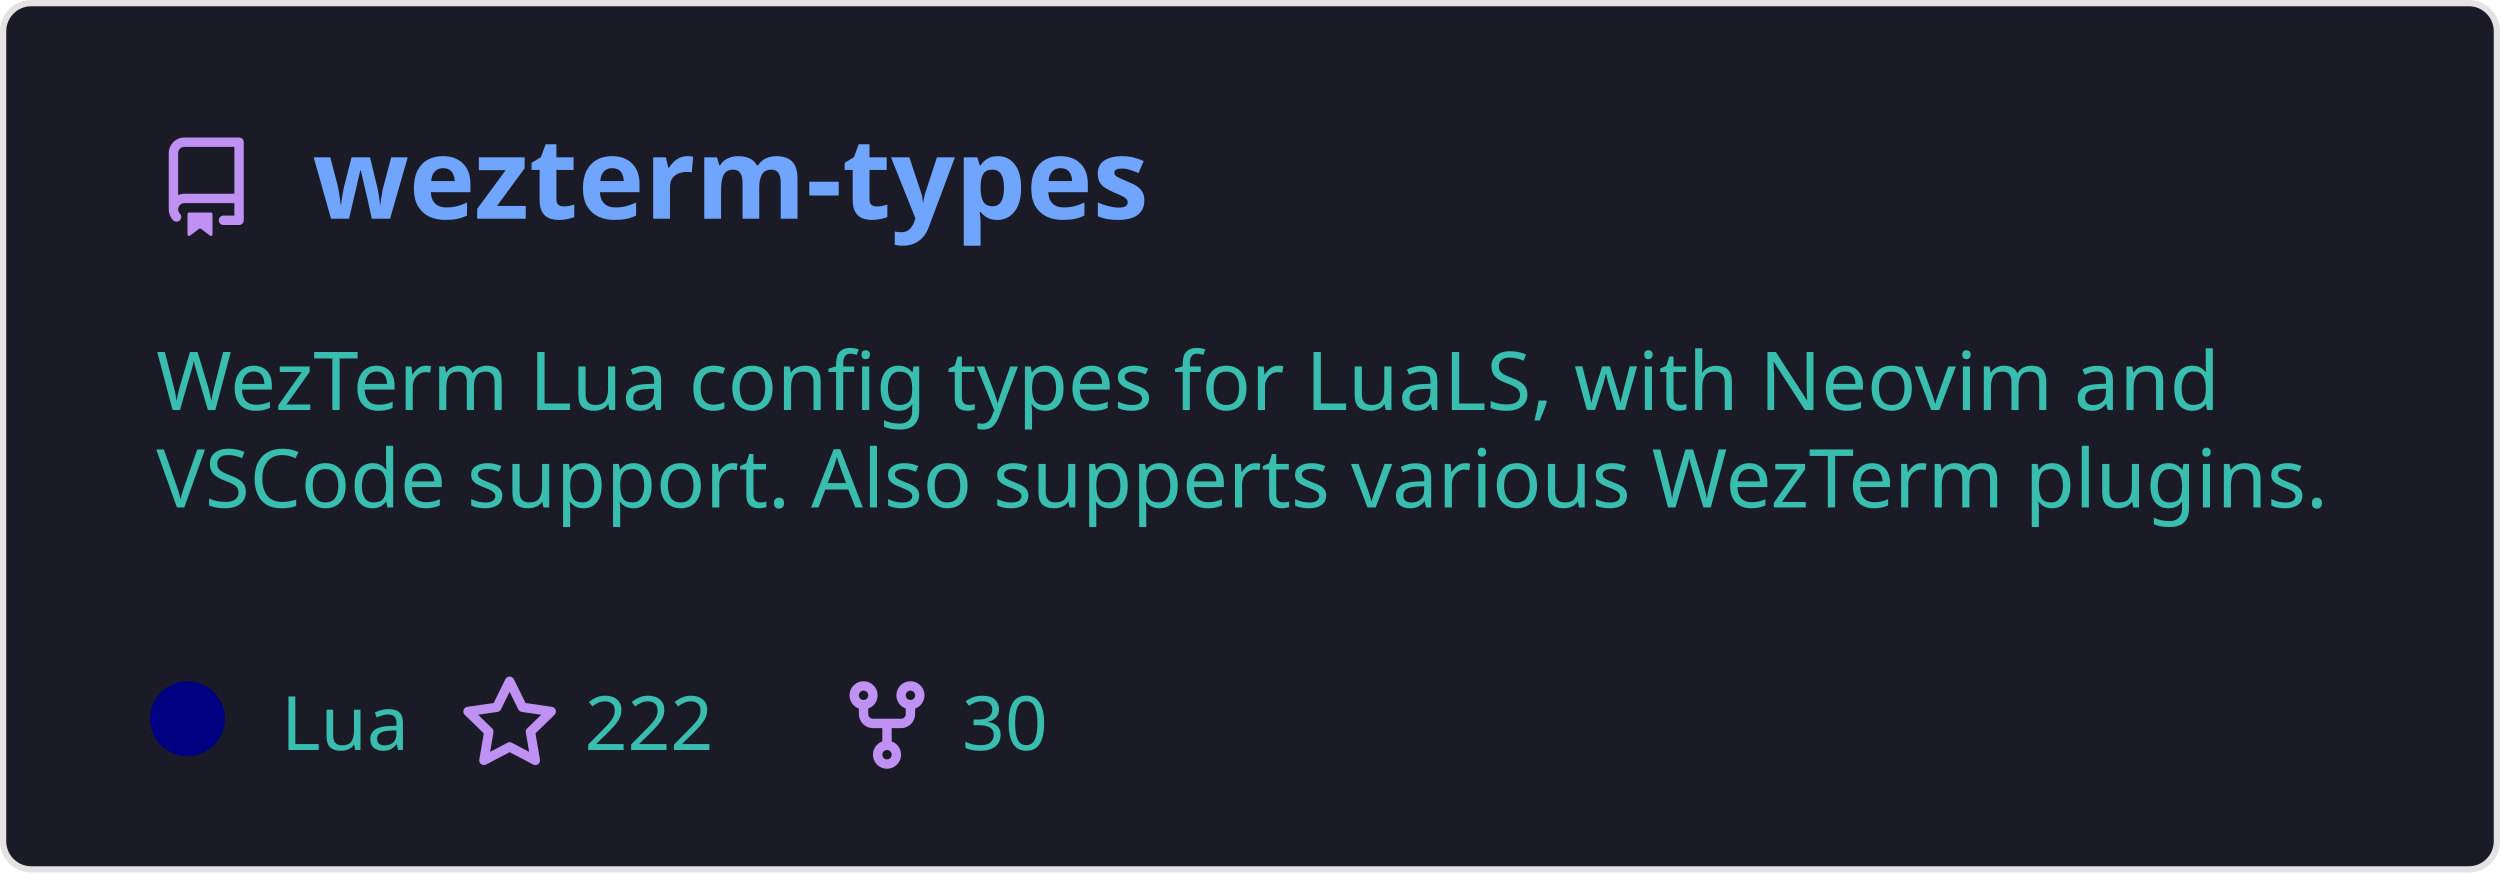
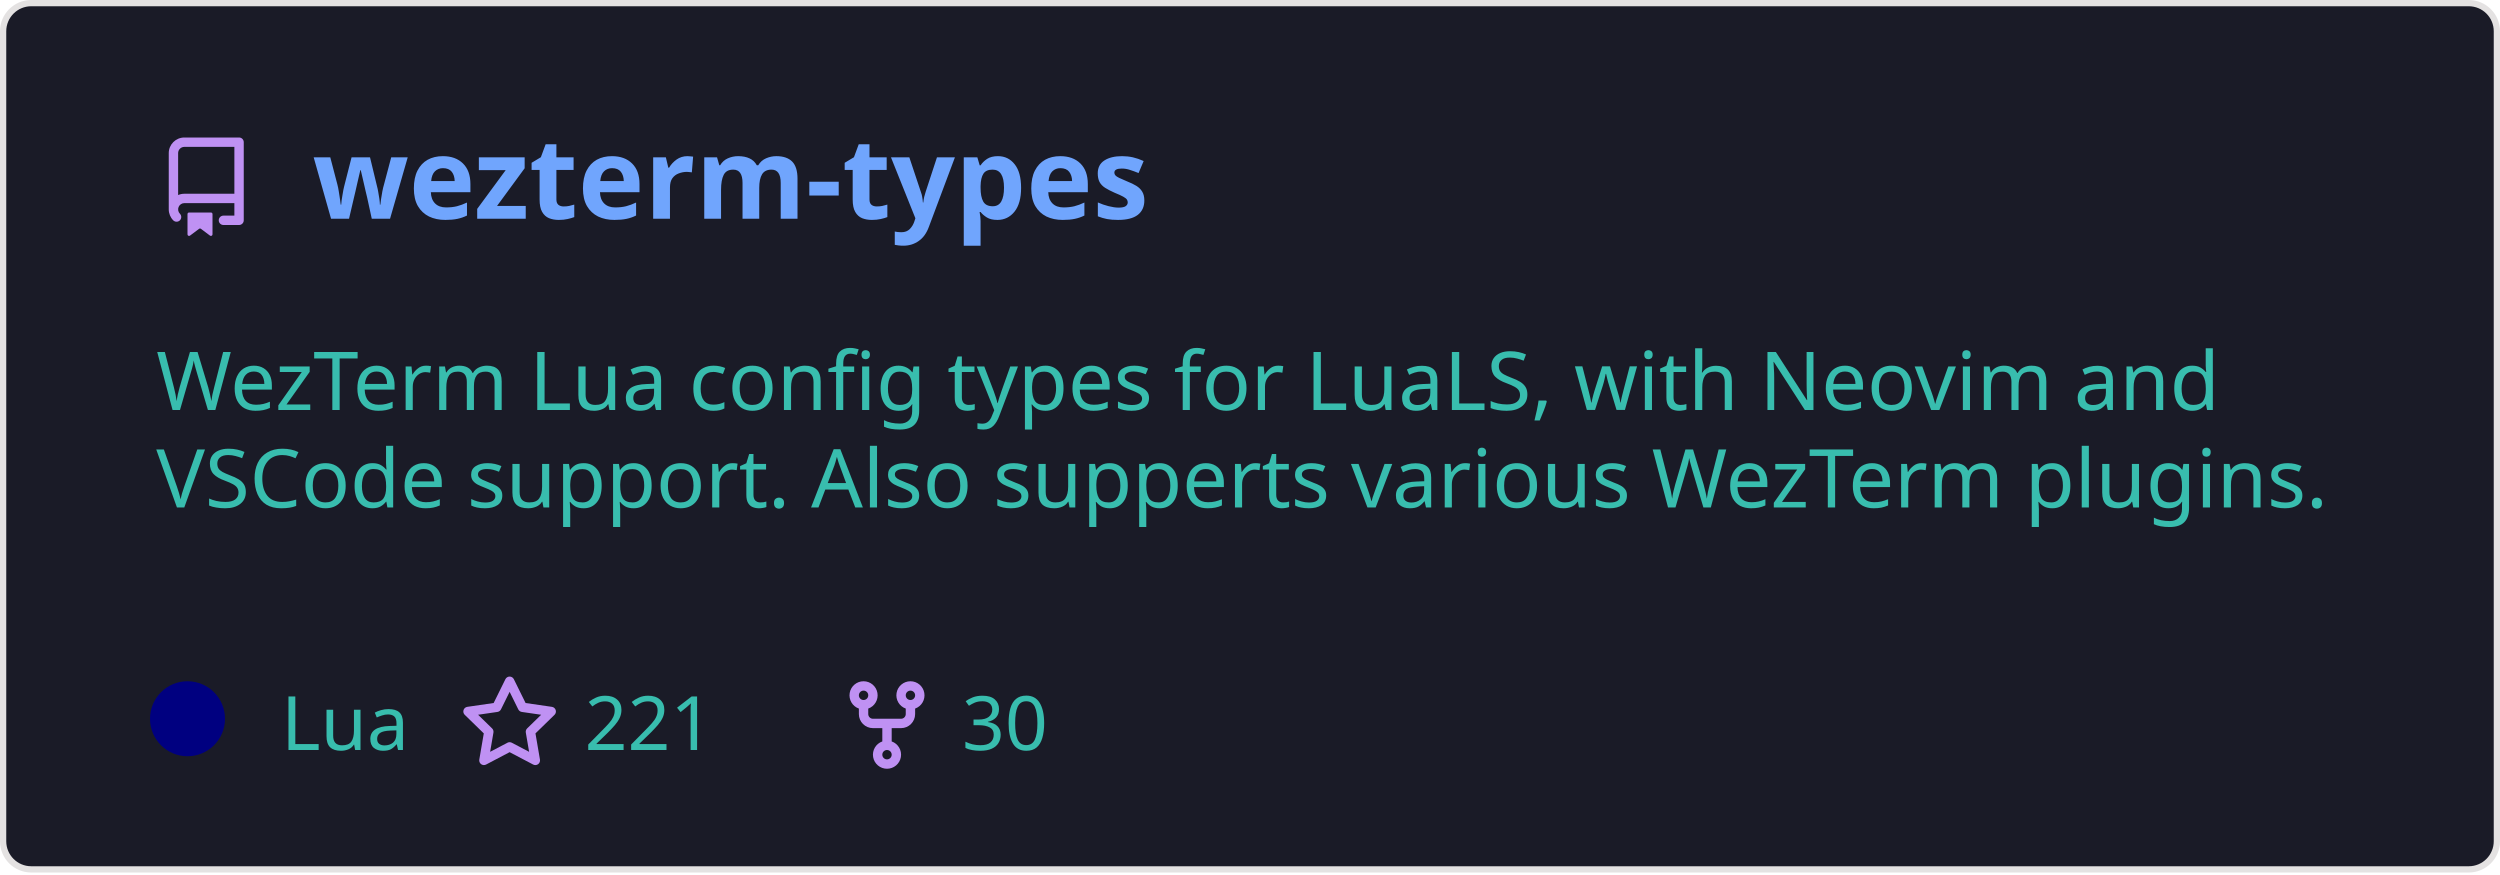
<svg xmlns="http://www.w3.org/2000/svg" width="400" height="140" viewBox="0 0 400 140" fill="none" role="img" aria-labelledby="descId">
  <style>
          .header {
            font: 600 18px 'Segoe UI', Ubuntu, Sans-Serif;
            fill: #70a5fd;
            animation: fadeInAnimation 0.8s ease-in-out forwards;
          }
          @supports(-moz-appearance: auto) {
            /* Selector detects Firefox */
            .header { font-size: 15.5px; }
          }
          
    .description {
      font: 400 13px 'Segoe UI', Ubuntu, Sans-Serif;fill: #38bdae;
      
    }
    .gray { font: 400 12px 'Segoe UI', Ubuntu, Sans-Serif; fill: #38bdae }
    .badge { font: 600 11px 'Segoe UI', Ubuntu, Sans-Serif; }
    .badge rect { opacity: 0.2 }

    .stat { font: 400 12px 'Segoe UI', Ubuntu, Sans-Serif; fill: #38bdae }
    .stagger {
      opacity: 0;
      animation: fadeInAnimation 0.3s ease-in-out forwards;
    }
    .not_bold { font-weight: 400 }
    .bold { font-weight: 700 }
    .icon {
      fill: #bf91f3;
      display: block;
    }
  

          
      /* Animations */
      @keyframes scaleInAnimation {
        from {
          transform: translate(-5px, 5px) scale(0);
        }
        to {
          transform: translate(-5px, 5px) scale(1);
        }
      }
      @keyframes fadeInAnimation {
        from {
          opacity: 0;
        }
        to {
          opacity: 1;
        }
      }
    
          * { animation-duration: 0s !important; animation-delay: 0s !important; }
        </style>
  <rect data-testid="card-bg" x="0.5" y="0.5" rx="4.5" height="99%" stroke="#e4e2e2" width="399" fill="#1a1b27" stroke-opacity="1" />
  <g data-testid="card-title" transform="translate(25, 35)">
    <g transform="translate(0, 0)">
      <svg class="icon" x="0" y="-13" viewBox="0 0 16 16" version="1.1" width="16" height="16">
        <path fill-rule="evenodd" d="M2 2.5A2.5 2.5 0 014.5 0h8.75a.75.75 0 01.75.75v12.5a.75.75 0 01-.75.75h-2.5a.75.75 0 110-1.5h1.75v-2h-8a1 1 0 00-.714 1.7.75.75 0 01-1.072 1.05A2.495 2.495 0 012 11.5v-9zm10.5-1V9h-8c-.356 0-.694.074-1 .208V2.5a1 1 0 011-1h8zM5 12.25v3.25a.25.25 0 00.4.2l1.45-1.087a.25.25 0 01.3 0L8.6 15.7a.25.25 0 00.4-.2v-3.25a.25.25 0 00-.25-.25h-3.5a.25.25 0 00-.25.25z" />
      </svg>
    </g>
    <g transform="translate(25, 0)">
      <text x="0" y="0" class="header" data-testid="header">wezterm-types</text>
    </g>
  </g>
  <g data-testid="main-card-body" transform="translate(0, 55)">
    <text class="description" x="25" y="-5">
      <tspan dy="1.2em" x="25">WezTerm Lua config types for LuaLS, with Neovim and</tspan>
      <tspan dy="1.2em" x="25">VSCode support. Also supperts various WezTerm plugins.</tspan>
    </text>
    <g transform="translate(30, 65)">
      <g transform="translate(0, 0)">
        <g data-testid="primary-lang">
          <circle data-testid="lang-color" cx="0" cy="-5" r="6" fill="#000080" />
          <text data-testid="lang-name" class="gray" x="15">Lua</text>
        </g>
      </g>
      <g transform="translate(43.54, 0)">
        <g transform="translate(0, 0)">
          <svg class="icon" y="-12" viewBox="0 0 16 16" version="1.1" width="16" height="16">
            <path fill-rule="evenodd" d="M8 .25a.75.75 0 01.673.418l1.882 3.815 4.21.612a.75.75 0 01.416 1.279l-3.046 2.97.719 4.192a.75.75 0 01-1.088.791L8 12.347l-3.766 1.98a.75.75 0 01-1.088-.79l.72-4.194L.818 6.374a.75.75 0 01.416-1.28l4.21-.611L7.327.668A.75.75 0 018 .25zm0 2.445L6.615 5.5a.75.75 0 01-.564.41l-3.097.45 2.24 2.184a.75.75 0 01.216.664l-.528 3.084 2.769-1.456a.75.75 0 01.698 0l2.77 1.456-.53-3.084a.75.75 0 01.216-.664l2.24-2.183-3.096-.45a.75.75 0 01-.564-.41L8 2.694v.001z" />
          </svg>
        </g>
        <g transform="translate(20, 0)">
-           <text data-testid="stargazers" class="gray">222</text>
+           <text data-testid="stargazers" class="gray">221</text>
        </g>
      </g>
      <g transform="translate(103.92, 0)">
        <g transform="translate(0, 0)">
          <svg class="icon" y="-12" viewBox="0 0 16 16" version="1.1" width="16" height="16">
            <path fill-rule="evenodd" d="M5 3.25a.75.75 0 11-1.5 0 .75.75 0 011.5 0zm0 2.122a2.25 2.25 0 10-1.5 0v.878A2.25 2.25 0 005.75 8.5h1.5v2.128a2.251 2.251 0 101.5 0V8.5h1.5a2.25 2.25 0 002.25-2.25v-.878a2.25 2.25 0 10-1.5 0v.878a.75.75 0 01-.75.75h-4.5A.75.75 0 015 6.25v-.878zm3.75 7.378a.75.75 0 11-1.5 0 .75.75 0 011.5 0zm3-8.75a.75.75 0 100-1.5.75.75 0 000 1.5z" />
          </svg>
        </g>
        <g transform="translate(20, 0)">
          <text data-testid="forkcount" class="gray">30</text>
        </g>
      </g>
    </g>
    <svg x="0" y="0">
      <g transform="translate(-3, 88)">
      
    </g>
    </svg>
  </g>
</svg>
